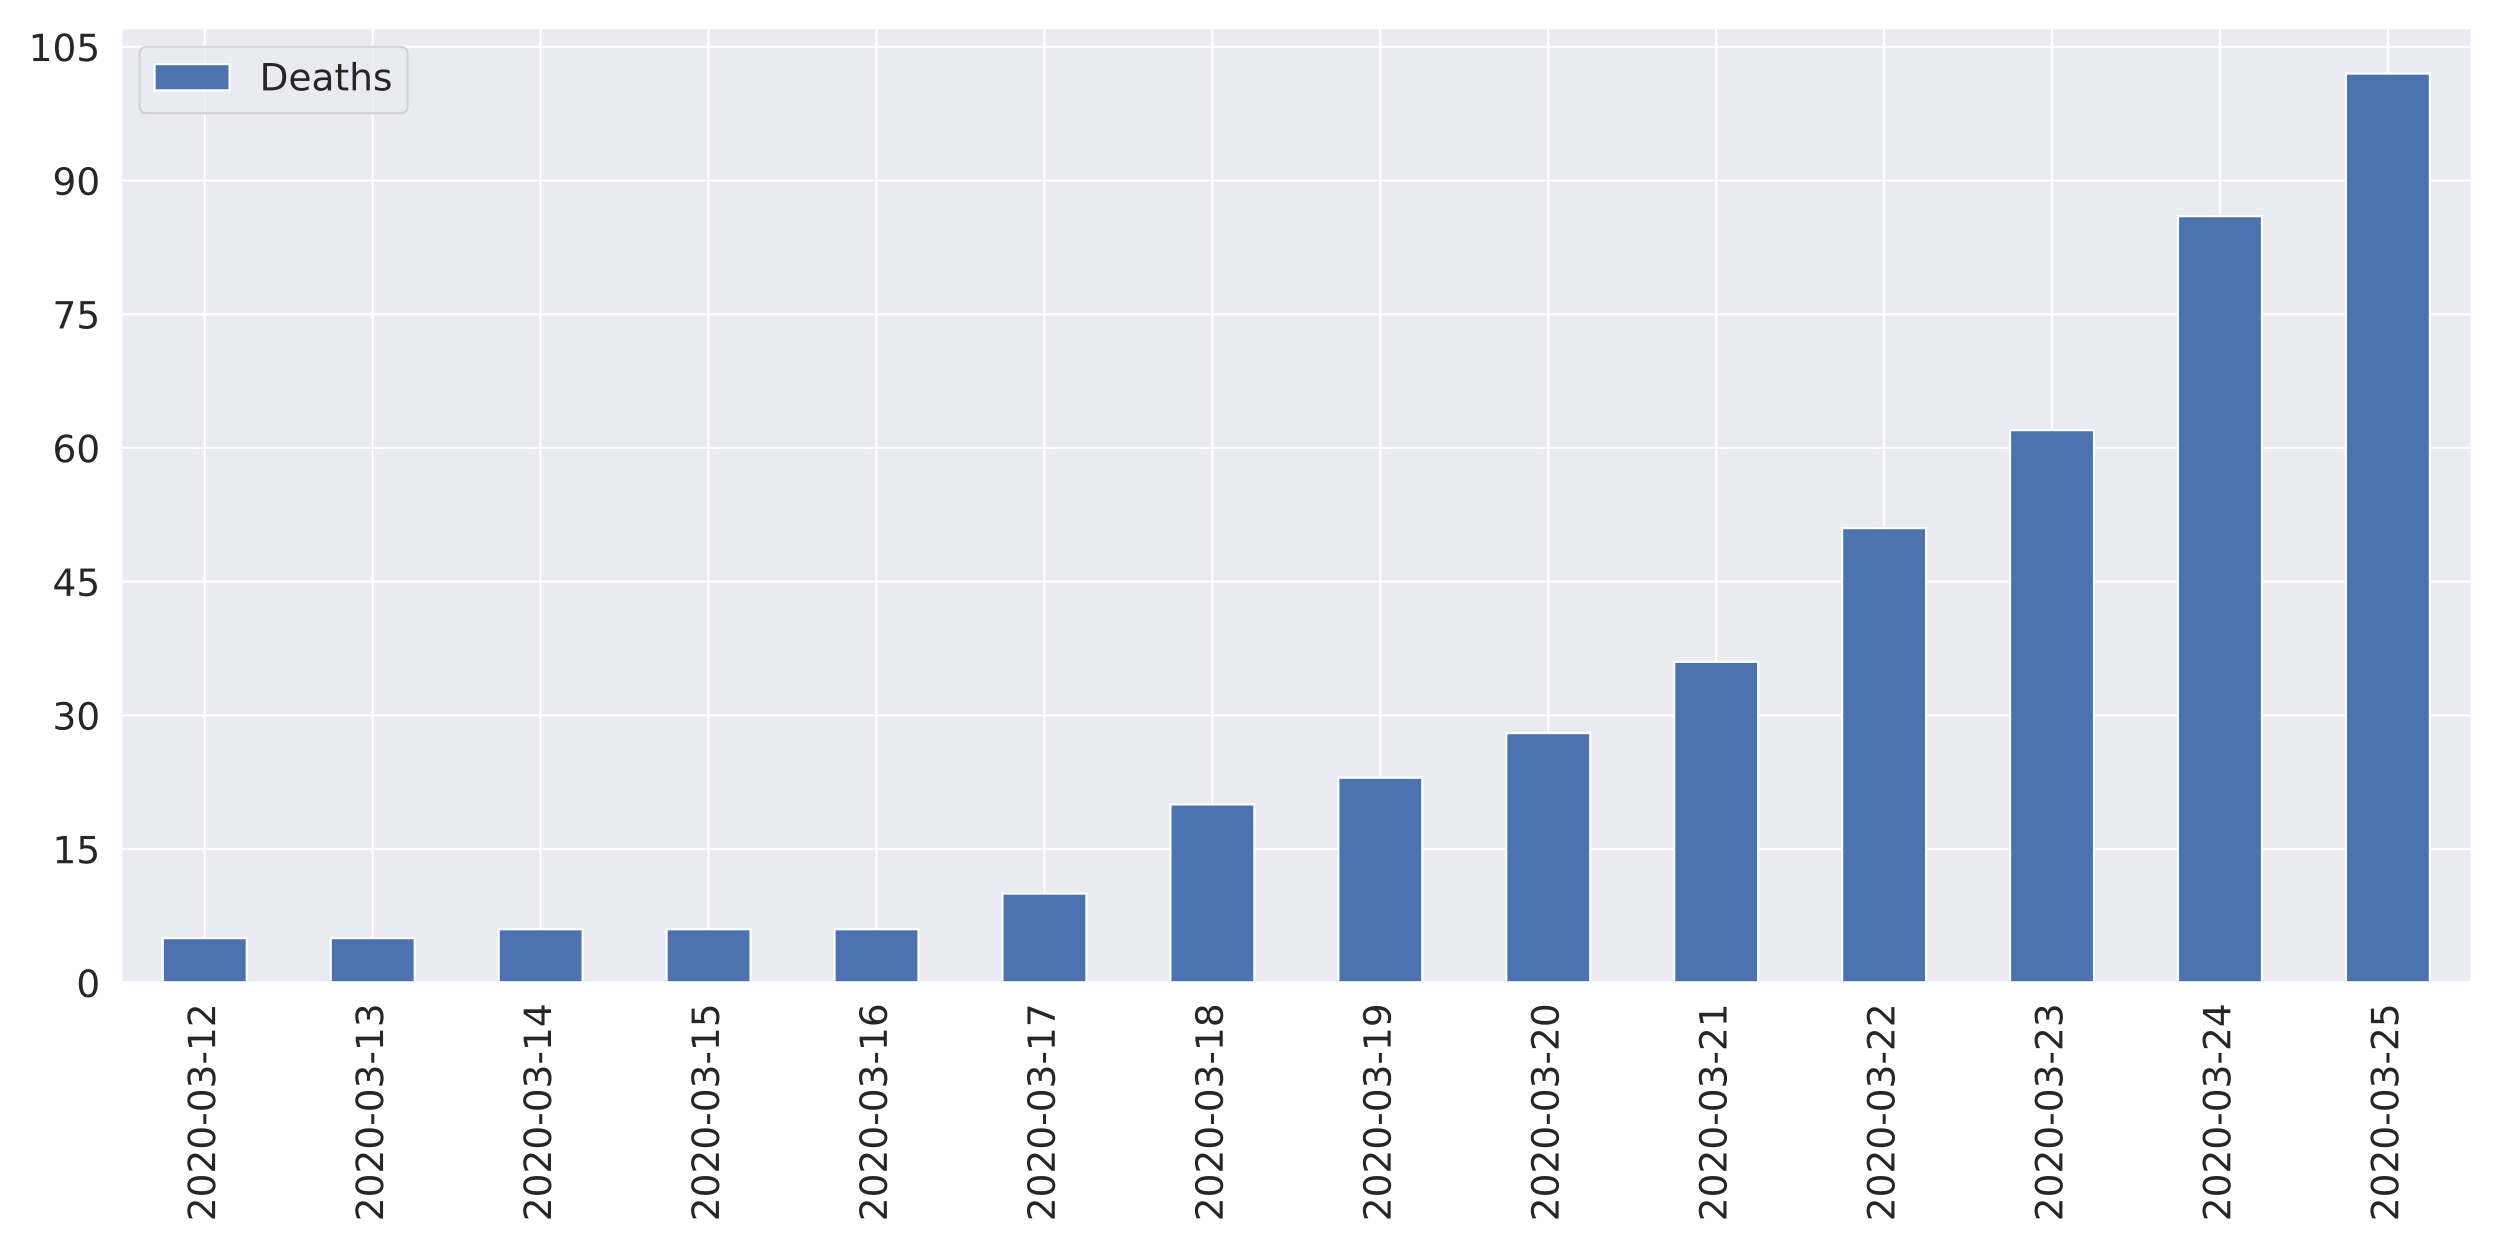
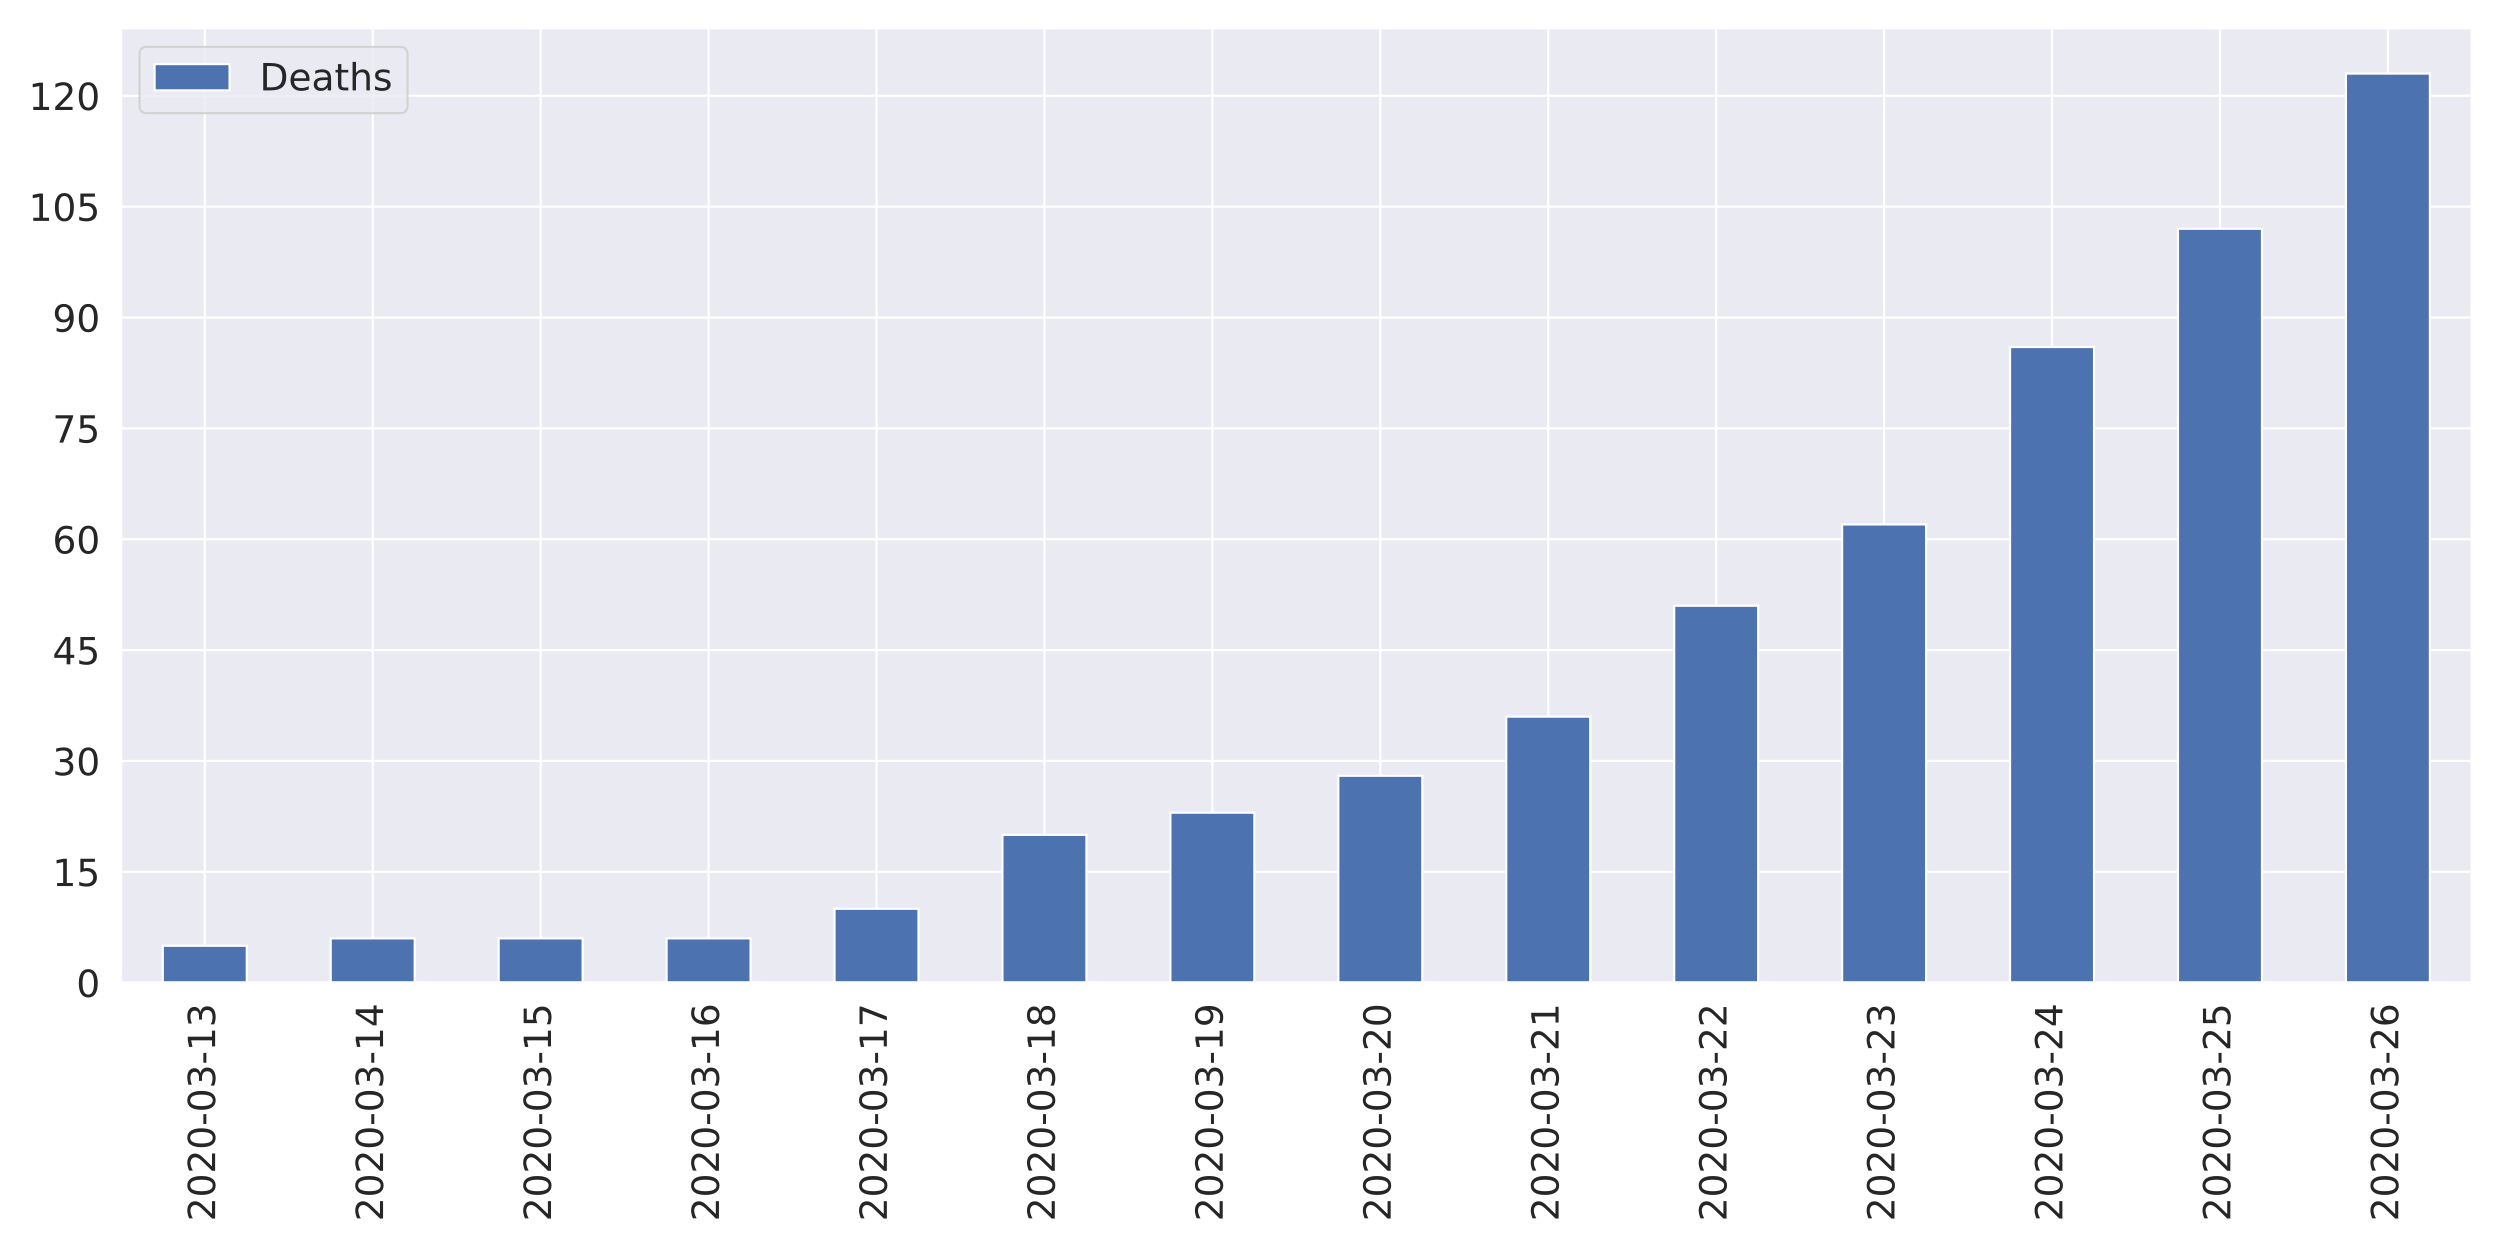
<svg xmlns="http://www.w3.org/2000/svg" xmlns:xlink="http://www.w3.org/1999/xlink" height="576pt" version="1.1" viewBox="0 0 1152 576" width="1152pt">
  <defs>
    <style type="text/css">
*{stroke-linecap:butt;stroke-linejoin:round;}
  </style>
  </defs>
  <g id="figure_1">
    <g id="patch_1">
      <path d="M 0 576  L 1152 576  L 1152 0  L 0 0  z " style="fill:#ffffff;" />
    </g>
    <g id="axes_1">
      <g id="patch_2">
        <path d="M 55.67 452.83  L 1139.04 452.83  L 1139.04 12.96  L 55.67 12.96  z " style="fill:#eaeaf2;" />
      </g>
      <g id="matplotlib.axis_1">
        <g id="xtick_1">
          <g id="line2d_1">
            <path clip-path="url(#p32ae984a57)" d="M 94.362 452.83  L 94.362 12.96  " style="fill:none;stroke:#ffffff;stroke-linecap:round;" />
          </g>
          <g id="text_1">
            <defs>
              <path d="M 19.188 8.297  L 53.609 8.297  L 53.609 0  L 7.328 0  L 7.328 8.297  Q 12.938 14.109 22.625 23.891  Q 32.328 33.688 34.812 36.531  Q 39.547 41.844 41.422 45.531  Q 43.312 49.219 43.312 52.781  Q 43.312 58.594 39.234 62.25  Q 35.156 65.922 28.609 65.922  Q 23.969 65.922 18.812 64.312  Q 13.672 62.703 7.812 59.422  L 7.812 69.391  Q 13.766 71.781 18.938 73  Q 24.125 74.219 28.422 74.219  Q 39.75 74.219 46.484 68.547  Q 53.219 62.891 53.219 53.422  Q 53.219 48.922 51.531 44.891  Q 49.859 40.875 45.406 35.406  Q 44.188 33.984 37.641 27.219  Q 31.109 20.453 19.188 8.297  z " id="DejaVuSans-50" />
              <path d="M 31.781 66.406  Q 24.172 66.406 20.328 58.906  Q 16.5 51.422 16.5 36.375  Q 16.5 21.391 20.328 13.891  Q 24.172 6.391 31.781 6.391  Q 39.453 6.391 43.281 13.891  Q 47.125 21.391 47.125 36.375  Q 47.125 51.422 43.281 58.906  Q 39.453 66.406 31.781 66.406  z M 31.781 74.219  Q 44.047 74.219 50.516 64.516  Q 56.984 54.828 56.984 36.375  Q 56.984 17.969 50.516 8.266  Q 44.047 -1.422 31.781 -1.422  Q 19.531 -1.422 13.062 8.266  Q 6.594 17.969 6.594 36.375  Q 6.594 54.828 13.062 64.516  Q 19.531 74.219 31.781 74.219  z " id="DejaVuSans-48" />
              <path d="M 4.891 31.391  L 31.203 31.391  L 31.203 23.391  L 4.891 23.391  z " id="DejaVuSans-45" />
              <path d="M 40.578 39.312  Q 47.656 37.797 51.625 33  Q 55.609 28.219 55.609 21.188  Q 55.609 10.406 48.188 4.484  Q 40.766 -1.422 27.094 -1.422  Q 22.516 -1.422 17.656 -0.516  Q 12.797 0.391 7.625 2.203  L 7.625 11.719  Q 11.719 9.328 16.594 8.109  Q 21.484 6.891 26.812 6.891  Q 36.078 6.891 40.938 10.547  Q 45.797 14.203 45.797 21.188  Q 45.797 27.641 41.281 31.266  Q 36.766 34.906 28.719 34.906  L 20.219 34.906  L 20.219 43.016  L 29.109 43.016  Q 36.375 43.016 40.234 45.922  Q 44.094 48.828 44.094 54.297  Q 44.094 59.906 40.109 62.906  Q 36.141 65.922 28.719 65.922  Q 24.656 65.922 20.016 65.031  Q 15.375 64.156 9.812 62.312  L 9.812 71.094  Q 15.438 72.656 20.344 73.438  Q 25.25 74.219 29.594 74.219  Q 40.828 74.219 47.359 69.109  Q 53.906 64.016 53.906 55.328  Q 53.906 49.266 50.438 45.094  Q 46.969 40.922 40.578 39.312  z " id="DejaVuSans-51" />
              <path d="M 12.406 8.297  L 28.516 8.297  L 28.516 63.922  L 10.984 60.406  L 10.984 69.391  L 28.422 72.906  L 38.281 72.906  L 38.281 8.297  L 54.391 8.297  L 54.391 0  L 12.406 0  z " id="DejaVuSans-49" />
            </defs>
            <g style="fill:#262626;" transform="translate(99.12999 562.7538)rotate(-90)scale(0.1728 -0.1728)">
              <use xlink:href="#DejaVuSans-50" />
              <use x="63.623" xlink:href="#DejaVuSans-48" />
              <use x="127.246" xlink:href="#DejaVuSans-50" />
              <use x="190.869" xlink:href="#DejaVuSans-48" />
              <use x="254.492" xlink:href="#DejaVuSans-45" />
              <use x="290.576" xlink:href="#DejaVuSans-48" />
              <use x="354.199" xlink:href="#DejaVuSans-51" />
              <use x="417.822" xlink:href="#DejaVuSans-45" />
              <use x="453.906" xlink:href="#DejaVuSans-49" />
-               <use x="517.529" xlink:href="#DejaVuSans-50" />
+               <use x="517.529" xlink:href="#DejaVuSans-51" />
            </g>
          </g>
        </g>
        <g id="xtick_2">
          <g id="line2d_2">
            <path clip-path="url(#p32ae984a57)" d="M 171.745 452.83  L 171.745 12.96  " style="fill:none;stroke:#ffffff;stroke-linecap:round;" />
          </g>
          <g id="text_2">
+             <defs>
+               <path d="M 37.797 64.312  L 12.891 25.391  L 37.797 25.391  z M 35.203 72.906  L 47.609 72.906  L 47.609 25.391  L 58.016 25.391  L 58.016 17.188  L 47.609 17.188  L 47.609 0  L 37.797 0  L 37.797 17.188  L 4.891 17.188  L 4.891 26.703  z " id="DejaVuSans-52" />
+             </defs>
            <g style="fill:#262626;" transform="translate(176.5136 562.7538)rotate(-90)scale(0.1728 -0.1728)">
              <use xlink:href="#DejaVuSans-50" />
              <use x="63.623" xlink:href="#DejaVuSans-48" />
              <use x="127.246" xlink:href="#DejaVuSans-50" />
              <use x="190.869" xlink:href="#DejaVuSans-48" />
              <use x="254.492" xlink:href="#DejaVuSans-45" />
              <use x="290.576" xlink:href="#DejaVuSans-48" />
              <use x="354.199" xlink:href="#DejaVuSans-51" />
              <use x="417.822" xlink:href="#DejaVuSans-45" />
              <use x="453.906" xlink:href="#DejaVuSans-49" />
-               <use x="517.529" xlink:href="#DejaVuSans-51" />
+               <use x="517.529" xlink:href="#DejaVuSans-52" />
            </g>
          </g>
        </g>
        <g id="xtick_3">
          <g id="line2d_3">
            <path clip-path="url(#p32ae984a57)" d="M 249.129 452.83  L 249.129 12.96  " style="fill:none;stroke:#ffffff;stroke-linecap:round;" />
          </g>
          <g id="text_3">
            <defs>
-               <path d="M 37.797 64.312  L 12.891 25.391  L 37.797 25.391  z M 35.203 72.906  L 47.609 72.906  L 47.609 25.391  L 58.016 25.391  L 58.016 17.188  L 47.609 17.188  L 47.609 0  L 37.797 0  L 37.797 17.188  L 4.891 17.188  L 4.891 26.703  z " id="DejaVuSans-52" />
+               <path d="M 10.797 72.906  L 49.516 72.906  L 49.516 64.594  L 19.828 64.594  L 19.828 46.734  Q 21.969 47.469 24.109 47.828  Q 26.266 48.188 28.422 48.188  Q 40.625 48.188 47.75 41.5  Q 54.891 34.812 54.891 23.391  Q 54.891 11.625 47.562 5.094  Q 40.234 -1.422 26.906 -1.422  Q 22.312 -1.422 17.547 -0.641  Q 12.797 0.141 7.719 1.703  L 7.719 11.625  Q 12.109 9.234 16.797 8.062  Q 21.484 6.891 26.703 6.891  Q 35.156 6.891 40.078 11.328  Q 45.016 15.766 45.016 23.391  Q 45.016 31 40.078 35.438  Q 35.156 39.891 26.703 39.891  Q 22.75 39.891 18.812 39.016  Q 14.891 38.141 10.797 36.281  z " id="DejaVuSans-53" />
            </defs>
            <g style="fill:#262626;" transform="translate(253.8971 562.7538)rotate(-90)scale(0.1728 -0.1728)">
              <use xlink:href="#DejaVuSans-50" />
              <use x="63.623" xlink:href="#DejaVuSans-48" />
              <use x="127.246" xlink:href="#DejaVuSans-50" />
              <use x="190.869" xlink:href="#DejaVuSans-48" />
              <use x="254.492" xlink:href="#DejaVuSans-45" />
              <use x="290.576" xlink:href="#DejaVuSans-48" />
              <use x="354.199" xlink:href="#DejaVuSans-51" />
              <use x="417.822" xlink:href="#DejaVuSans-45" />
              <use x="453.906" xlink:href="#DejaVuSans-49" />
-               <use x="517.529" xlink:href="#DejaVuSans-52" />
+               <use x="517.529" xlink:href="#DejaVuSans-53" />
            </g>
          </g>
        </g>
        <g id="xtick_4">
          <g id="line2d_4">
            <path clip-path="url(#p32ae984a57)" d="M 326.512 452.83  L 326.512 12.96  " style="fill:none;stroke:#ffffff;stroke-linecap:round;" />
          </g>
          <g id="text_4">
            <defs>
-               <path d="M 10.797 72.906  L 49.516 72.906  L 49.516 64.594  L 19.828 64.594  L 19.828 46.734  Q 21.969 47.469 24.109 47.828  Q 26.266 48.188 28.422 48.188  Q 40.625 48.188 47.75 41.5  Q 54.891 34.812 54.891 23.391  Q 54.891 11.625 47.562 5.094  Q 40.234 -1.422 26.906 -1.422  Q 22.312 -1.422 17.547 -0.641  Q 12.797 0.141 7.719 1.703  L 7.719 11.625  Q 12.109 9.234 16.797 8.062  Q 21.484 6.891 26.703 6.891  Q 35.156 6.891 40.078 11.328  Q 45.016 15.766 45.016 23.391  Q 45.016 31 40.078 35.438  Q 35.156 39.891 26.703 39.891  Q 22.75 39.891 18.812 39.016  Q 14.891 38.141 10.797 36.281  z " id="DejaVuSans-53" />
+               <path d="M 33.016 40.375  Q 26.375 40.375 22.484 35.828  Q 18.609 31.297 18.609 23.391  Q 18.609 15.531 22.484 10.953  Q 26.375 6.391 33.016 6.391  Q 39.656 6.391 43.531 10.953  Q 47.406 15.531 47.406 23.391  Q 47.406 31.297 43.531 35.828  Q 39.656 40.375 33.016 40.375  z M 52.594 71.297  L 52.594 62.312  Q 48.875 64.062 45.094 64.984  Q 41.312 65.922 37.594 65.922  Q 27.828 65.922 22.672 59.328  Q 17.531 52.734 16.797 39.406  Q 19.672 43.656 24.016 45.922  Q 28.375 48.188 33.594 48.188  Q 44.578 48.188 50.953 41.516  Q 57.328 34.859 57.328 23.391  Q 57.328 12.156 50.688 5.359  Q 44.047 -1.422 33.016 -1.422  Q 20.359 -1.422 13.672 8.266  Q 6.984 17.969 6.984 36.375  Q 6.984 53.656 15.188 63.938  Q 23.391 74.219 37.203 74.219  Q 40.922 74.219 44.703 73.484  Q 48.484 72.75 52.594 71.297  z " id="DejaVuSans-54" />
            </defs>
            <g style="fill:#262626;" transform="translate(331.2807 562.7538)rotate(-90)scale(0.1728 -0.1728)">
              <use xlink:href="#DejaVuSans-50" />
              <use x="63.623" xlink:href="#DejaVuSans-48" />
              <use x="127.246" xlink:href="#DejaVuSans-50" />
              <use x="190.869" xlink:href="#DejaVuSans-48" />
              <use x="254.492" xlink:href="#DejaVuSans-45" />
              <use x="290.576" xlink:href="#DejaVuSans-48" />
              <use x="354.199" xlink:href="#DejaVuSans-51" />
              <use x="417.822" xlink:href="#DejaVuSans-45" />
              <use x="453.906" xlink:href="#DejaVuSans-49" />
-               <use x="517.529" xlink:href="#DejaVuSans-53" />
+               <use x="517.529" xlink:href="#DejaVuSans-54" />
            </g>
          </g>
        </g>
        <g id="xtick_5">
          <g id="line2d_5">
            <path clip-path="url(#p32ae984a57)" d="M 403.896 452.83  L 403.896 12.96  " style="fill:none;stroke:#ffffff;stroke-linecap:round;" />
          </g>
          <g id="text_5">
            <defs>
-               <path d="M 33.016 40.375  Q 26.375 40.375 22.484 35.828  Q 18.609 31.297 18.609 23.391  Q 18.609 15.531 22.484 10.953  Q 26.375 6.391 33.016 6.391  Q 39.656 6.391 43.531 10.953  Q 47.406 15.531 47.406 23.391  Q 47.406 31.297 43.531 35.828  Q 39.656 40.375 33.016 40.375  z M 52.594 71.297  L 52.594 62.312  Q 48.875 64.062 45.094 64.984  Q 41.312 65.922 37.594 65.922  Q 27.828 65.922 22.672 59.328  Q 17.531 52.734 16.797 39.406  Q 19.672 43.656 24.016 45.922  Q 28.375 48.188 33.594 48.188  Q 44.578 48.188 50.953 41.516  Q 57.328 34.859 57.328 23.391  Q 57.328 12.156 50.688 5.359  Q 44.047 -1.422 33.016 -1.422  Q 20.359 -1.422 13.672 8.266  Q 6.984 17.969 6.984 36.375  Q 6.984 53.656 15.188 63.938  Q 23.391 74.219 37.203 74.219  Q 40.922 74.219 44.703 73.484  Q 48.484 72.75 52.594 71.297  z " id="DejaVuSans-54" />
+               <path d="M 8.203 72.906  L 55.078 72.906  L 55.078 68.703  L 28.609 0  L 18.312 0  L 43.219 64.594  L 8.203 64.594  z " id="DejaVuSans-55" />
            </defs>
            <g style="fill:#262626;" transform="translate(408.6643 562.7538)rotate(-90)scale(0.1728 -0.1728)">
              <use xlink:href="#DejaVuSans-50" />
              <use x="63.623" xlink:href="#DejaVuSans-48" />
              <use x="127.246" xlink:href="#DejaVuSans-50" />
              <use x="190.869" xlink:href="#DejaVuSans-48" />
              <use x="254.492" xlink:href="#DejaVuSans-45" />
              <use x="290.576" xlink:href="#DejaVuSans-48" />
              <use x="354.199" xlink:href="#DejaVuSans-51" />
              <use x="417.822" xlink:href="#DejaVuSans-45" />
              <use x="453.906" xlink:href="#DejaVuSans-49" />
-               <use x="517.529" xlink:href="#DejaVuSans-54" />
+               <use x="517.529" xlink:href="#DejaVuSans-55" />
            </g>
          </g>
        </g>
        <g id="xtick_6">
          <g id="line2d_6">
            <path clip-path="url(#p32ae984a57)" d="M 481.28 452.83  L 481.28 12.96  " style="fill:none;stroke:#ffffff;stroke-linecap:round;" />
          </g>
          <g id="text_6">
            <defs>
-               <path d="M 8.203 72.906  L 55.078 72.906  L 55.078 68.703  L 28.609 0  L 18.312 0  L 43.219 64.594  L 8.203 64.594  z " id="DejaVuSans-55" />
+               <path d="M 31.781 34.625  Q 24.75 34.625 20.719 30.859  Q 16.703 27.094 16.703 20.516  Q 16.703 13.922 20.719 10.156  Q 24.75 6.391 31.781 6.391  Q 38.812 6.391 42.859 10.172  Q 46.922 13.969 46.922 20.516  Q 46.922 27.094 42.891 30.859  Q 38.875 34.625 31.781 34.625  z M 21.922 38.812  Q 15.578 40.375 12.031 44.719  Q 8.5 49.078 8.5 55.328  Q 8.5 64.062 14.719 69.141  Q 20.953 74.219 31.781 74.219  Q 42.672 74.219 48.875 69.141  Q 55.078 64.062 55.078 55.328  Q 55.078 49.078 51.531 44.719  Q 48 40.375 41.703 38.812  Q 48.828 37.156 52.797 32.312  Q 56.781 27.484 56.781 20.516  Q 56.781 9.906 50.312 4.234  Q 43.844 -1.422 31.781 -1.422  Q 19.734 -1.422 13.25 4.234  Q 6.781 9.906 6.781 20.516  Q 6.781 27.484 10.781 32.312  Q 14.797 37.156 21.922 38.812  z M 18.312 54.391  Q 18.312 48.734 21.844 45.562  Q 25.391 42.391 31.781 42.391  Q 38.141 42.391 41.719 45.562  Q 45.312 48.734 45.312 54.391  Q 45.312 60.062 41.719 63.234  Q 38.141 66.406 31.781 66.406  Q 25.391 66.406 21.844 63.234  Q 18.312 60.062 18.312 54.391  z " id="DejaVuSans-56" />
            </defs>
            <g style="fill:#262626;" transform="translate(486.0478 562.7538)rotate(-90)scale(0.1728 -0.1728)">
              <use xlink:href="#DejaVuSans-50" />
              <use x="63.623" xlink:href="#DejaVuSans-48" />
              <use x="127.246" xlink:href="#DejaVuSans-50" />
              <use x="190.869" xlink:href="#DejaVuSans-48" />
              <use x="254.492" xlink:href="#DejaVuSans-45" />
              <use x="290.576" xlink:href="#DejaVuSans-48" />
              <use x="354.199" xlink:href="#DejaVuSans-51" />
              <use x="417.822" xlink:href="#DejaVuSans-45" />
              <use x="453.906" xlink:href="#DejaVuSans-49" />
-               <use x="517.529" xlink:href="#DejaVuSans-55" />
+               <use x="517.529" xlink:href="#DejaVuSans-56" />
            </g>
          </g>
        </g>
        <g id="xtick_7">
          <g id="line2d_7">
            <path clip-path="url(#p32ae984a57)" d="M 558.663 452.83  L 558.663 12.96  " style="fill:none;stroke:#ffffff;stroke-linecap:round;" />
          </g>
          <g id="text_7">
            <defs>
-               <path d="M 31.781 34.625  Q 24.75 34.625 20.719 30.859  Q 16.703 27.094 16.703 20.516  Q 16.703 13.922 20.719 10.156  Q 24.75 6.391 31.781 6.391  Q 38.812 6.391 42.859 10.172  Q 46.922 13.969 46.922 20.516  Q 46.922 27.094 42.891 30.859  Q 38.875 34.625 31.781 34.625  z M 21.922 38.812  Q 15.578 40.375 12.031 44.719  Q 8.5 49.078 8.5 55.328  Q 8.5 64.062 14.719 69.141  Q 20.953 74.219 31.781 74.219  Q 42.672 74.219 48.875 69.141  Q 55.078 64.062 55.078 55.328  Q 55.078 49.078 51.531 44.719  Q 48 40.375 41.703 38.812  Q 48.828 37.156 52.797 32.312  Q 56.781 27.484 56.781 20.516  Q 56.781 9.906 50.312 4.234  Q 43.844 -1.422 31.781 -1.422  Q 19.734 -1.422 13.25 4.234  Q 6.781 9.906 6.781 20.516  Q 6.781 27.484 10.781 32.312  Q 14.797 37.156 21.922 38.812  z M 18.312 54.391  Q 18.312 48.734 21.844 45.562  Q 25.391 42.391 31.781 42.391  Q 38.141 42.391 41.719 45.562  Q 45.312 48.734 45.312 54.391  Q 45.312 60.062 41.719 63.234  Q 38.141 66.406 31.781 66.406  Q 25.391 66.406 21.844 63.234  Q 18.312 60.062 18.312 54.391  z " id="DejaVuSans-56" />
+               <path d="M 10.984 1.516  L 10.984 10.5  Q 14.703 8.734 18.5 7.812  Q 22.312 6.891 25.984 6.891  Q 35.75 6.891 40.891 13.453  Q 46.047 20.016 46.781 33.406  Q 43.953 29.203 39.594 26.953  Q 35.25 24.703 29.984 24.703  Q 19.047 24.703 12.672 31.312  Q 6.297 37.938 6.297 49.422  Q 6.297 60.641 12.938 67.422  Q 19.578 74.219 30.609 74.219  Q 43.266 74.219 49.922 64.516  Q 56.594 54.828 56.594 36.375  Q 56.594 19.141 48.406 8.859  Q 40.234 -1.422 26.422 -1.422  Q 22.703 -1.422 18.891 -0.688  Q 15.094 0.047 10.984 1.516  z M 30.609 32.422  Q 37.25 32.422 41.125 36.953  Q 45.016 41.5 45.016 49.422  Q 45.016 57.281 41.125 61.844  Q 37.25 66.406 30.609 66.406  Q 23.969 66.406 20.094 61.844  Q 16.219 57.281 16.219 49.422  Q 16.219 41.5 20.094 36.953  Q 23.969 32.422 30.609 32.422  z " id="DejaVuSans-57" />
            </defs>
            <g style="fill:#262626;" transform="translate(563.4314 562.7538)rotate(-90)scale(0.1728 -0.1728)">
              <use xlink:href="#DejaVuSans-50" />
              <use x="63.623" xlink:href="#DejaVuSans-48" />
              <use x="127.246" xlink:href="#DejaVuSans-50" />
              <use x="190.869" xlink:href="#DejaVuSans-48" />
              <use x="254.492" xlink:href="#DejaVuSans-45" />
              <use x="290.576" xlink:href="#DejaVuSans-48" />
              <use x="354.199" xlink:href="#DejaVuSans-51" />
              <use x="417.822" xlink:href="#DejaVuSans-45" />
              <use x="453.906" xlink:href="#DejaVuSans-49" />
-               <use x="517.529" xlink:href="#DejaVuSans-56" />
+               <use x="517.529" xlink:href="#DejaVuSans-57" />
            </g>
          </g>
        </g>
        <g id="xtick_8">
          <g id="line2d_8">
            <path clip-path="url(#p32ae984a57)" d="M 636.047 452.83  L 636.047 12.96  " style="fill:none;stroke:#ffffff;stroke-linecap:round;" />
          </g>
          <g id="text_8">
-             <defs>
-               <path d="M 10.984 1.516  L 10.984 10.5  Q 14.703 8.734 18.5 7.812  Q 22.312 6.891 25.984 6.891  Q 35.75 6.891 40.891 13.453  Q 46.047 20.016 46.781 33.406  Q 43.953 29.203 39.594 26.953  Q 35.25 24.703 29.984 24.703  Q 19.047 24.703 12.672 31.312  Q 6.297 37.938 6.297 49.422  Q 6.297 60.641 12.938 67.422  Q 19.578 74.219 30.609 74.219  Q 43.266 74.219 49.922 64.516  Q 56.594 54.828 56.594 36.375  Q 56.594 19.141 48.406 8.859  Q 40.234 -1.422 26.422 -1.422  Q 22.703 -1.422 18.891 -0.688  Q 15.094 0.047 10.984 1.516  z M 30.609 32.422  Q 37.25 32.422 41.125 36.953  Q 45.016 41.5 45.016 49.422  Q 45.016 57.281 41.125 61.844  Q 37.25 66.406 30.609 66.406  Q 23.969 66.406 20.094 61.844  Q 16.219 57.281 16.219 49.422  Q 16.219 41.5 20.094 36.953  Q 23.969 32.422 30.609 32.422  z " id="DejaVuSans-57" />
-             </defs>
            <g style="fill:#262626;" transform="translate(640.815 562.7538)rotate(-90)scale(0.1728 -0.1728)">
              <use xlink:href="#DejaVuSans-50" />
              <use x="63.623" xlink:href="#DejaVuSans-48" />
              <use x="127.246" xlink:href="#DejaVuSans-50" />
              <use x="190.869" xlink:href="#DejaVuSans-48" />
              <use x="254.492" xlink:href="#DejaVuSans-45" />
              <use x="290.576" xlink:href="#DejaVuSans-48" />
              <use x="354.199" xlink:href="#DejaVuSans-51" />
              <use x="417.822" xlink:href="#DejaVuSans-45" />
-               <use x="453.906" xlink:href="#DejaVuSans-49" />
-               <use x="517.529" xlink:href="#DejaVuSans-57" />
+               <use x="453.906" xlink:href="#DejaVuSans-50" />
+               <use x="517.529" xlink:href="#DejaVuSans-48" />
            </g>
          </g>
        </g>
        <g id="xtick_9">
          <g id="line2d_9">
            <path clip-path="url(#p32ae984a57)" d="M 713.43 452.83  L 713.43 12.96  " style="fill:none;stroke:#ffffff;stroke-linecap:round;" />
          </g>
          <g id="text_9">
            <g style="fill:#262626;" transform="translate(718.1986 562.7538)rotate(-90)scale(0.1728 -0.1728)">
              <use xlink:href="#DejaVuSans-50" />
              <use x="63.623" xlink:href="#DejaVuSans-48" />
              <use x="127.246" xlink:href="#DejaVuSans-50" />
              <use x="190.869" xlink:href="#DejaVuSans-48" />
              <use x="254.492" xlink:href="#DejaVuSans-45" />
              <use x="290.576" xlink:href="#DejaVuSans-48" />
              <use x="354.199" xlink:href="#DejaVuSans-51" />
              <use x="417.822" xlink:href="#DejaVuSans-45" />
              <use x="453.906" xlink:href="#DejaVuSans-50" />
-               <use x="517.529" xlink:href="#DejaVuSans-48" />
+               <use x="517.529" xlink:href="#DejaVuSans-49" />
            </g>
          </g>
        </g>
        <g id="xtick_10">
          <g id="line2d_10">
            <path clip-path="url(#p32ae984a57)" d="M 790.814 452.83  L 790.814 12.96  " style="fill:none;stroke:#ffffff;stroke-linecap:round;" />
          </g>
          <g id="text_10">
            <g style="fill:#262626;" transform="translate(795.5821 562.7538)rotate(-90)scale(0.1728 -0.1728)">
              <use xlink:href="#DejaVuSans-50" />
              <use x="63.623" xlink:href="#DejaVuSans-48" />
              <use x="127.246" xlink:href="#DejaVuSans-50" />
              <use x="190.869" xlink:href="#DejaVuSans-48" />
              <use x="254.492" xlink:href="#DejaVuSans-45" />
              <use x="290.576" xlink:href="#DejaVuSans-48" />
              <use x="354.199" xlink:href="#DejaVuSans-51" />
              <use x="417.822" xlink:href="#DejaVuSans-45" />
              <use x="453.906" xlink:href="#DejaVuSans-50" />
-               <use x="517.529" xlink:href="#DejaVuSans-49" />
+               <use x="517.529" xlink:href="#DejaVuSans-50" />
            </g>
          </g>
        </g>
        <g id="xtick_11">
          <g id="line2d_11">
            <path clip-path="url(#p32ae984a57)" d="M 868.197 452.83  L 868.197 12.96  " style="fill:none;stroke:#ffffff;stroke-linecap:round;" />
          </g>
          <g id="text_11">
            <g style="fill:#262626;" transform="translate(872.9657 562.7538)rotate(-90)scale(0.1728 -0.1728)">
              <use xlink:href="#DejaVuSans-50" />
              <use x="63.623" xlink:href="#DejaVuSans-48" />
              <use x="127.246" xlink:href="#DejaVuSans-50" />
              <use x="190.869" xlink:href="#DejaVuSans-48" />
              <use x="254.492" xlink:href="#DejaVuSans-45" />
              <use x="290.576" xlink:href="#DejaVuSans-48" />
              <use x="354.199" xlink:href="#DejaVuSans-51" />
              <use x="417.822" xlink:href="#DejaVuSans-45" />
              <use x="453.906" xlink:href="#DejaVuSans-50" />
-               <use x="517.529" xlink:href="#DejaVuSans-50" />
+               <use x="517.529" xlink:href="#DejaVuSans-51" />
            </g>
          </g>
        </g>
        <g id="xtick_12">
          <g id="line2d_12">
            <path clip-path="url(#p32ae984a57)" d="M 945.581 452.83  L 945.581 12.96  " style="fill:none;stroke:#ffffff;stroke-linecap:round;" />
          </g>
          <g id="text_12">
            <g style="fill:#262626;" transform="translate(950.3493 562.7538)rotate(-90)scale(0.1728 -0.1728)">
              <use xlink:href="#DejaVuSans-50" />
              <use x="63.623" xlink:href="#DejaVuSans-48" />
              <use x="127.246" xlink:href="#DejaVuSans-50" />
              <use x="190.869" xlink:href="#DejaVuSans-48" />
              <use x="254.492" xlink:href="#DejaVuSans-45" />
              <use x="290.576" xlink:href="#DejaVuSans-48" />
              <use x="354.199" xlink:href="#DejaVuSans-51" />
              <use x="417.822" xlink:href="#DejaVuSans-45" />
              <use x="453.906" xlink:href="#DejaVuSans-50" />
-               <use x="517.529" xlink:href="#DejaVuSans-51" />
+               <use x="517.529" xlink:href="#DejaVuSans-52" />
            </g>
          </g>
        </g>
        <g id="xtick_13">
          <g id="line2d_13">
            <path clip-path="url(#p32ae984a57)" d="M 1022.965 452.83  L 1022.965 12.96  " style="fill:none;stroke:#ffffff;stroke-linecap:round;" />
          </g>
          <g id="text_13">
            <g style="fill:#262626;" transform="translate(1027.733 562.7538)rotate(-90)scale(0.1728 -0.1728)">
              <use xlink:href="#DejaVuSans-50" />
              <use x="63.623" xlink:href="#DejaVuSans-48" />
              <use x="127.246" xlink:href="#DejaVuSans-50" />
              <use x="190.869" xlink:href="#DejaVuSans-48" />
              <use x="254.492" xlink:href="#DejaVuSans-45" />
              <use x="290.576" xlink:href="#DejaVuSans-48" />
              <use x="354.199" xlink:href="#DejaVuSans-51" />
              <use x="417.822" xlink:href="#DejaVuSans-45" />
              <use x="453.906" xlink:href="#DejaVuSans-50" />
-               <use x="517.529" xlink:href="#DejaVuSans-52" />
+               <use x="517.529" xlink:href="#DejaVuSans-53" />
            </g>
          </g>
        </g>
        <g id="xtick_14">
          <g id="line2d_14">
            <path clip-path="url(#p32ae984a57)" d="M 1100.348 452.83  L 1100.348 12.96  " style="fill:none;stroke:#ffffff;stroke-linecap:round;" />
          </g>
          <g id="text_14">
            <g style="fill:#262626;" transform="translate(1105.116 562.7538)rotate(-90)scale(0.1728 -0.1728)">
              <use xlink:href="#DejaVuSans-50" />
              <use x="63.623" xlink:href="#DejaVuSans-48" />
              <use x="127.246" xlink:href="#DejaVuSans-50" />
              <use x="190.869" xlink:href="#DejaVuSans-48" />
              <use x="254.492" xlink:href="#DejaVuSans-45" />
              <use x="290.576" xlink:href="#DejaVuSans-48" />
              <use x="354.199" xlink:href="#DejaVuSans-51" />
              <use x="417.822" xlink:href="#DejaVuSans-45" />
              <use x="453.906" xlink:href="#DejaVuSans-50" />
-               <use x="517.529" xlink:href="#DejaVuSans-53" />
+               <use x="517.529" xlink:href="#DejaVuSans-54" />
            </g>
          </g>
        </g>
      </g>
      <g id="matplotlib.axis_2">
        <g id="ytick_1">
          <g id="line2d_15">
            <path clip-path="url(#p32ae984a57)" d="M 55.67 452.83  L 1139.04 452.83  " style="fill:none;stroke:#ffffff;stroke-linecap:round;" />
          </g>
          <g id="text_15">
            <g style="fill:#262626;" transform="translate(35.1756 459.3951)scale(0.1728 -0.1728)">
              <use xlink:href="#DejaVuSans-48" />
            </g>
          </g>
        </g>
        <g id="ytick_2">
          <g id="line2d_16">
-             <path clip-path="url(#p32ae984a57)" d="M 55.67 391.224  L 1139.04 391.224  " style="fill:none;stroke:#ffffff;stroke-linecap:round;" />
+             <path clip-path="url(#p32ae984a57)" d="M 55.67 401.742  L 1139.04 401.742  " style="fill:none;stroke:#ffffff;stroke-linecap:round;" />
          </g>
          <g id="text_16">
-             <g style="fill:#262626;" transform="translate(24.1812 397.7886)scale(0.1728 -0.1728)">
+             <g style="fill:#262626;" transform="translate(24.1812 408.3068)scale(0.1728 -0.1728)">
              <use xlink:href="#DejaVuSans-49" />
              <use x="63.623" xlink:href="#DejaVuSans-53" />
            </g>
          </g>
        </g>
        <g id="ytick_3">
          <g id="line2d_17">
-             <path clip-path="url(#p32ae984a57)" d="M 55.67 329.617  L 1139.04 329.617  " style="fill:none;stroke:#ffffff;stroke-linecap:round;" />
+             <path clip-path="url(#p32ae984a57)" d="M 55.67 350.653  L 1139.04 350.653  " style="fill:none;stroke:#ffffff;stroke-linecap:round;" />
          </g>
          <g id="text_17">
-             <g style="fill:#262626;" transform="translate(24.1812 336.1822)scale(0.1728 -0.1728)">
+             <g style="fill:#262626;" transform="translate(24.1812 357.2185)scale(0.1728 -0.1728)">
              <use xlink:href="#DejaVuSans-51" />
              <use x="63.623" xlink:href="#DejaVuSans-48" />
            </g>
          </g>
        </g>
        <g id="ytick_4">
          <g id="line2d_18">
-             <path clip-path="url(#p32ae984a57)" d="M 55.67 268.011  L 1139.04 268.011  " style="fill:none;stroke:#ffffff;stroke-linecap:round;" />
+             <path clip-path="url(#p32ae984a57)" d="M 55.67 299.565  L 1139.04 299.565  " style="fill:none;stroke:#ffffff;stroke-linecap:round;" />
          </g>
          <g id="text_18">
-             <g style="fill:#262626;" transform="translate(24.1812 274.5757)scale(0.1728 -0.1728)">
+             <g style="fill:#262626;" transform="translate(24.1812 306.1302)scale(0.1728 -0.1728)">
              <use xlink:href="#DejaVuSans-52" />
              <use x="63.623" xlink:href="#DejaVuSans-53" />
            </g>
          </g>
        </g>
        <g id="ytick_5">
          <g id="line2d_19">
-             <path clip-path="url(#p32ae984a57)" d="M 55.67 206.404  L 1139.04 206.404  " style="fill:none;stroke:#ffffff;stroke-linecap:round;" />
+             <path clip-path="url(#p32ae984a57)" d="M 55.67 248.477  L 1139.04 248.477  " style="fill:none;stroke:#ffffff;stroke-linecap:round;" />
          </g>
          <g id="text_19">
-             <g style="fill:#262626;" transform="translate(24.1812 212.9693)scale(0.1728 -0.1728)">
+             <g style="fill:#262626;" transform="translate(24.1812 255.042)scale(0.1728 -0.1728)">
              <use xlink:href="#DejaVuSans-54" />
              <use x="63.623" xlink:href="#DejaVuSans-48" />
            </g>
          </g>
        </g>
        <g id="ytick_6">
          <g id="line2d_20">
-             <path clip-path="url(#p32ae984a57)" d="M 55.67 144.798  L 1139.04 144.798  " style="fill:none;stroke:#ffffff;stroke-linecap:round;" />
+             <path clip-path="url(#p32ae984a57)" d="M 55.67 197.389  L 1139.04 197.389  " style="fill:none;stroke:#ffffff;stroke-linecap:round;" />
          </g>
          <g id="text_20">
-             <g style="fill:#262626;" transform="translate(24.1812 151.3628)scale(0.1728 -0.1728)">
+             <g style="fill:#262626;" transform="translate(24.1812 203.9537)scale(0.1728 -0.1728)">
              <use xlink:href="#DejaVuSans-55" />
              <use x="63.623" xlink:href="#DejaVuSans-53" />
            </g>
          </g>
        </g>
        <g id="ytick_7">
          <g id="line2d_21">
-             <path clip-path="url(#p32ae984a57)" d="M 55.67 83.191  L 1139.04 83.191  " style="fill:none;stroke:#ffffff;stroke-linecap:round;" />
+             <path clip-path="url(#p32ae984a57)" d="M 55.67 146.3  L 1139.04 146.3  " style="fill:none;stroke:#ffffff;stroke-linecap:round;" />
          </g>
          <g id="text_21">
-             <g style="fill:#262626;" transform="translate(24.1812 89.75639)scale(0.1728 -0.1728)">
+             <g style="fill:#262626;" transform="translate(24.1812 152.8654)scale(0.1728 -0.1728)">
              <use xlink:href="#DejaVuSans-57" />
              <use x="63.623" xlink:href="#DejaVuSans-48" />
            </g>
          </g>
        </g>
        <g id="ytick_8">
          <g id="line2d_22">
-             <path clip-path="url(#p32ae984a57)" d="M 55.67 21.585  L 1139.04 21.585  " style="fill:none;stroke:#ffffff;stroke-linecap:round;" />
+             <path clip-path="url(#p32ae984a57)" d="M 55.67 95.212  L 1139.04 95.212  " style="fill:none;stroke:#ffffff;stroke-linecap:round;" />
          </g>
          <g id="text_22">
-             <g style="fill:#262626;" transform="translate(13.1868 28.14995)scale(0.1728 -0.1728)">
+             <g style="fill:#262626;" transform="translate(13.1868 101.7772)scale(0.1728 -0.1728)">
              <use xlink:href="#DejaVuSans-49" />
              <use x="63.623" xlink:href="#DejaVuSans-48" />
              <use x="127.246" xlink:href="#DejaVuSans-53" />
            </g>
          </g>
        </g>
+         <g id="ytick_9">
+           <g id="line2d_23">
+             <path clip-path="url(#p32ae984a57)" d="M 55.67 44.124  L 1139.04 44.124  " style="fill:none;stroke:#ffffff;stroke-linecap:round;" />
+           </g>
+           <g id="text_23">
+             <g style="fill:#262626;" transform="translate(13.1868 50.68889)scale(0.1728 -0.1728)">
+               <use xlink:href="#DejaVuSans-49" />
+               <use x="63.623" xlink:href="#DejaVuSans-50" />
+               <use x="127.246" xlink:href="#DejaVuSans-48" />
+             </g>
+           </g>
+         </g>
      </g>
      <g id="patch_3">
-         <path clip-path="url(#p32ae984a57)" d="M 75.016 452.83  L 113.708 452.83  L 113.708 432.295  L 75.016 432.295  z " style="fill:#4c72b0;stroke:#ffffff;stroke-linejoin:miter;" />
+         <path clip-path="url(#p32ae984a57)" d="M 75.016 452.83  L 113.708 452.83  L 113.708 435.801  L 75.016 435.801  z " style="fill:#4c72b0;stroke:#ffffff;stroke-linejoin:miter;" />
      </g>
      <g id="patch_4">
-         <path clip-path="url(#p32ae984a57)" d="M 152.399 452.83  L 191.091 452.83  L 191.091 432.295  L 152.399 432.295  z " style="fill:#4c72b0;stroke:#ffffff;stroke-linejoin:miter;" />
+         <path clip-path="url(#p32ae984a57)" d="M 152.399 452.83  L 191.091 452.83  L 191.091 432.395  L 152.399 432.395  z " style="fill:#4c72b0;stroke:#ffffff;stroke-linejoin:miter;" />
      </g>
      <g id="patch_5">
-         <path clip-path="url(#p32ae984a57)" d="M 229.783 452.83  L 268.475 452.83  L 268.475 428.187  L 229.783 428.187  z " style="fill:#4c72b0;stroke:#ffffff;stroke-linejoin:miter;" />
+         <path clip-path="url(#p32ae984a57)" d="M 229.783 452.83  L 268.475 452.83  L 268.475 432.395  L 229.783 432.395  z " style="fill:#4c72b0;stroke:#ffffff;stroke-linejoin:miter;" />
      </g>
      <g id="patch_6">
-         <path clip-path="url(#p32ae984a57)" d="M 307.167 452.83  L 345.858 452.83  L 345.858 428.187  L 307.167 428.187  z " style="fill:#4c72b0;stroke:#ffffff;stroke-linejoin:miter;" />
+         <path clip-path="url(#p32ae984a57)" d="M 307.167 452.83  L 345.858 452.83  L 345.858 432.395  L 307.167 432.395  z " style="fill:#4c72b0;stroke:#ffffff;stroke-linejoin:miter;" />
      </g>
      <g id="patch_7">
-         <path clip-path="url(#p32ae984a57)" d="M 384.55 452.83  L 423.242 452.83  L 423.242 428.187  L 384.55 428.187  z " style="fill:#4c72b0;stroke:#ffffff;stroke-linejoin:miter;" />
+         <path clip-path="url(#p32ae984a57)" d="M 384.55 452.83  L 423.242 452.83  L 423.242 418.771  L 384.55 418.771  z " style="fill:#4c72b0;stroke:#ffffff;stroke-linejoin:miter;" />
      </g>
      <g id="patch_8">
-         <path clip-path="url(#p32ae984a57)" d="M 461.934 452.83  L 500.626 452.83  L 500.626 411.759  L 461.934 411.759  z " style="fill:#4c72b0;stroke:#ffffff;stroke-linejoin:miter;" />
+         <path clip-path="url(#p32ae984a57)" d="M 461.934 452.83  L 500.626 452.83  L 500.626 384.712  L 461.934 384.712  z " style="fill:#4c72b0;stroke:#ffffff;stroke-linejoin:miter;" />
      </g>
      <g id="patch_9">
-         <path clip-path="url(#p32ae984a57)" d="M 539.317 452.83  L 578.009 452.83  L 578.009 370.688  L 539.317 370.688  z " style="fill:#4c72b0;stroke:#ffffff;stroke-linejoin:miter;" />
+         <path clip-path="url(#p32ae984a57)" d="M 539.317 452.83  L 578.009 452.83  L 578.009 374.495  L 539.317 374.495  z " style="fill:#4c72b0;stroke:#ffffff;stroke-linejoin:miter;" />
      </g>
      <g id="patch_10">
-         <path clip-path="url(#p32ae984a57)" d="M 616.701 452.83  L 655.393 452.83  L 655.393 358.367  L 616.701 358.367  z " style="fill:#4c72b0;stroke:#ffffff;stroke-linejoin:miter;" />
+         <path clip-path="url(#p32ae984a57)" d="M 616.701 452.83  L 655.393 452.83  L 655.393 357.465  L 616.701 357.465  z " style="fill:#4c72b0;stroke:#ffffff;stroke-linejoin:miter;" />
      </g>
      <g id="patch_11">
-         <path clip-path="url(#p32ae984a57)" d="M 694.084 452.83  L 732.776 452.83  L 732.776 337.831  L 694.084 337.831  z " style="fill:#4c72b0;stroke:#ffffff;stroke-linejoin:miter;" />
+         <path clip-path="url(#p32ae984a57)" d="M 694.084 452.83  L 732.776 452.83  L 732.776 330.218  L 694.084 330.218  z " style="fill:#4c72b0;stroke:#ffffff;stroke-linejoin:miter;" />
      </g>
      <g id="patch_12">
-         <path clip-path="url(#p32ae984a57)" d="M 771.468 452.83  L 810.16 452.83  L 810.16 304.975  L 771.468 304.975  z " style="fill:#4c72b0;stroke:#ffffff;stroke-linejoin:miter;" />
+         <path clip-path="url(#p32ae984a57)" d="M 771.468 452.83  L 810.16 452.83  L 810.16 279.13  L 771.468 279.13  z " style="fill:#4c72b0;stroke:#ffffff;stroke-linejoin:miter;" />
      </g>
      <g id="patch_13">
-         <path clip-path="url(#p32ae984a57)" d="M 848.852 452.83  L 887.543 452.83  L 887.543 243.368  L 848.852 243.368  z " style="fill:#4c72b0;stroke:#ffffff;stroke-linejoin:miter;" />
+         <path clip-path="url(#p32ae984a57)" d="M 848.852 452.83  L 887.543 452.83  L 887.543 241.665  L 848.852 241.665  z " style="fill:#4c72b0;stroke:#ffffff;stroke-linejoin:miter;" />
      </g>
      <g id="patch_14">
-         <path clip-path="url(#p32ae984a57)" d="M 926.235 452.83  L 964.927 452.83  L 964.927 198.19  L 926.235 198.19  z " style="fill:#4c72b0;stroke:#ffffff;stroke-linejoin:miter;" />
+         <path clip-path="url(#p32ae984a57)" d="M 926.235 452.83  L 964.927 452.83  L 964.927 159.924  L 926.235 159.924  z " style="fill:#4c72b0;stroke:#ffffff;stroke-linejoin:miter;" />
      </g>
      <g id="patch_15">
-         <path clip-path="url(#p32ae984a57)" d="M 1003.619 452.83  L 1042.311 452.83  L 1042.311 99.62  L 1003.619 99.62  z " style="fill:#4c72b0;stroke:#ffffff;stroke-linejoin:miter;" />
+         <path clip-path="url(#p32ae984a57)" d="M 1003.619 452.83  L 1042.311 452.83  L 1042.311 105.43  L 1003.619 105.43  z " style="fill:#4c72b0;stroke:#ffffff;stroke-linejoin:miter;" />
      </g>
      <g id="patch_16">
        <path clip-path="url(#p32ae984a57)" d="M 1081.002 452.83  L 1119.694 452.83  L 1119.694 33.906  L 1081.002 33.906  z " style="fill:#4c72b0;stroke:#ffffff;stroke-linejoin:miter;" />
      </g>
      <g id="patch_17">
        <path d="M 55.67 452.83  L 55.67 12.96  " style="fill:none;stroke:#ffffff;stroke-linecap:square;stroke-linejoin:miter;stroke-width:1.25;" />
      </g>
      <g id="patch_18">
        <path d="M 1139.04 452.83  L 1139.04 12.96  " style="fill:none;stroke:#ffffff;stroke-linecap:square;stroke-linejoin:miter;stroke-width:1.25;" />
      </g>
      <g id="patch_19">
        <path d="M 55.67 452.83  L 1139.04 452.83  " style="fill:none;stroke:#ffffff;stroke-linecap:square;stroke-linejoin:miter;stroke-width:1.25;" />
      </g>
      <g id="patch_20">
        <path d="M 55.67 12.96  L 1139.04 12.96  " style="fill:none;stroke:#ffffff;stroke-linecap:square;stroke-linejoin:miter;stroke-width:1.25;" />
      </g>
      <g id="legend_1">
        <g id="patch_21">
          <path d="M 67.766 52.148  L 184.317 52.148  Q 187.773 52.148 187.773 48.692  L 187.773 25.056  Q 187.773 21.6 184.317 21.6  L 67.766 21.6  Q 64.31 21.6 64.31 25.056  L 64.31 48.692  Q 64.31 52.148 67.766 52.148  z " style="fill:#eaeaf2;opacity:0.8;stroke:#cccccc;stroke-linejoin:miter;" />
        </g>
        <g id="patch_22">
          <path d="M 71.222 41.642  L 105.782 41.642  L 105.782 29.546  L 71.222 29.546  z " style="fill:#4c72b0;stroke:#ffffff;stroke-linejoin:miter;" />
        </g>
-         <g id="text_23">
+         <g id="text_24">
          <defs>
            <path d="M 19.672 64.797  L 19.672 8.109  L 31.594 8.109  Q 46.688 8.109 53.688 14.938  Q 60.688 21.781 60.688 36.531  Q 60.688 51.172 53.688 57.984  Q 46.688 64.797 31.594 64.797  z M 9.812 72.906  L 30.078 72.906  Q 51.266 72.906 61.172 64.094  Q 71.094 55.281 71.094 36.531  Q 71.094 17.672 61.125 8.828  Q 51.172 0 30.078 0  L 9.812 0  z " id="DejaVuSans-68" />
            <path d="M 56.203 29.594  L 56.203 25.203  L 14.891 25.203  Q 15.484 15.922 20.484 11.062  Q 25.484 6.203 34.422 6.203  Q 39.594 6.203 44.453 7.469  Q 49.312 8.734 54.109 11.281  L 54.109 2.781  Q 49.266 0.734 44.188 -0.344  Q 39.109 -1.422 33.891 -1.422  Q 20.797 -1.422 13.156 6.188  Q 5.516 13.812 5.516 26.812  Q 5.516 40.234 12.766 48.109  Q 20.016 56 32.328 56  Q 43.359 56 49.781 48.891  Q 56.203 41.797 56.203 29.594  z M 47.219 32.234  Q 47.125 39.594 43.094 43.984  Q 39.062 48.391 32.422 48.391  Q 24.906 48.391 20.391 44.141  Q 15.875 39.891 15.188 32.172  z " id="DejaVuSans-101" />
            <path d="M 34.281 27.484  Q 23.391 27.484 19.188 25  Q 14.984 22.516 14.984 16.5  Q 14.984 11.719 18.141 8.906  Q 21.297 6.109 26.703 6.109  Q 34.188 6.109 38.703 11.406  Q 43.219 16.703 43.219 25.484  L 43.219 27.484  z M 52.203 31.203  L 52.203 0  L 43.219 0  L 43.219 8.297  Q 40.141 3.328 35.547 0.953  Q 30.953 -1.422 24.312 -1.422  Q 15.922 -1.422 10.953 3.297  Q 6 8.016 6 15.922  Q 6 25.141 12.172 29.828  Q 18.359 34.516 30.609 34.516  L 43.219 34.516  L 43.219 35.406  Q 43.219 41.609 39.141 45  Q 35.062 48.391 27.688 48.391  Q 23 48.391 18.547 47.266  Q 14.109 46.141 10.016 43.891  L 10.016 52.203  Q 14.938 54.109 19.578 55.047  Q 24.219 56 28.609 56  Q 40.484 56 46.344 49.844  Q 52.203 43.703 52.203 31.203  z " id="DejaVuSans-97" />
            <path d="M 18.312 70.219  L 18.312 54.688  L 36.812 54.688  L 36.812 47.703  L 18.312 47.703  L 18.312 18.016  Q 18.312 11.328 20.141 9.422  Q 21.969 7.516 27.594 7.516  L 36.812 7.516  L 36.812 0  L 27.594 0  Q 17.188 0 13.234 3.875  Q 9.281 7.766 9.281 18.016  L 9.281 47.703  L 2.688 47.703  L 2.688 54.688  L 9.281 54.688  L 9.281 70.219  z " id="DejaVuSans-116" />
            <path d="M 54.891 33.016  L 54.891 0  L 45.906 0  L 45.906 32.719  Q 45.906 40.484 42.875 44.328  Q 39.844 48.188 33.797 48.188  Q 26.516 48.188 22.312 43.547  Q 18.109 38.922 18.109 30.906  L 18.109 0  L 9.078 0  L 9.078 75.984  L 18.109 75.984  L 18.109 46.188  Q 21.344 51.125 25.703 53.562  Q 30.078 56 35.797 56  Q 45.219 56 50.047 50.172  Q 54.891 44.344 54.891 33.016  z " id="DejaVuSans-104" />
            <path d="M 44.281 53.078  L 44.281 44.578  Q 40.484 46.531 36.375 47.5  Q 32.281 48.484 27.875 48.484  Q 21.188 48.484 17.844 46.438  Q 14.5 44.391 14.5 40.281  Q 14.5 37.156 16.891 35.375  Q 19.281 33.594 26.516 31.984  L 29.594 31.297  Q 39.156 29.25 43.188 25.516  Q 47.219 21.781 47.219 15.094  Q 47.219 7.469 41.188 3.016  Q 35.156 -1.422 24.609 -1.422  Q 20.219 -1.422 15.453 -0.562  Q 10.688 0.297 5.422 2  L 5.422 11.281  Q 10.406 8.688 15.234 7.391  Q 20.062 6.109 24.812 6.109  Q 31.156 6.109 34.562 8.281  Q 37.984 10.453 37.984 14.406  Q 37.984 18.062 35.516 20.016  Q 33.062 21.969 24.703 23.781  L 21.578 24.516  Q 13.234 26.266 9.516 29.906  Q 5.812 33.547 5.812 39.891  Q 5.812 47.609 11.281 51.797  Q 16.75 56 26.812 56  Q 31.781 56 36.172 55.266  Q 40.578 54.547 44.281 53.078  z " id="DejaVuSans-115" />
          </defs>
          <g style="fill:#262626;" transform="translate(119.606 41.6421)scale(0.1728 -0.1728)">
            <use xlink:href="#DejaVuSans-68" />
            <use x="77.002" xlink:href="#DejaVuSans-101" />
            <use x="138.525" xlink:href="#DejaVuSans-97" />
            <use x="199.805" xlink:href="#DejaVuSans-116" />
            <use x="239.014" xlink:href="#DejaVuSans-104" />
            <use x="302.393" xlink:href="#DejaVuSans-115" />
          </g>
        </g>
      </g>
    </g>
  </g>
  <defs>
    <clipPath id="p32ae984a57">
      <rect height="439.87" width="1083.37" x="55.67" y="12.96" />
    </clipPath>
  </defs>
</svg>
